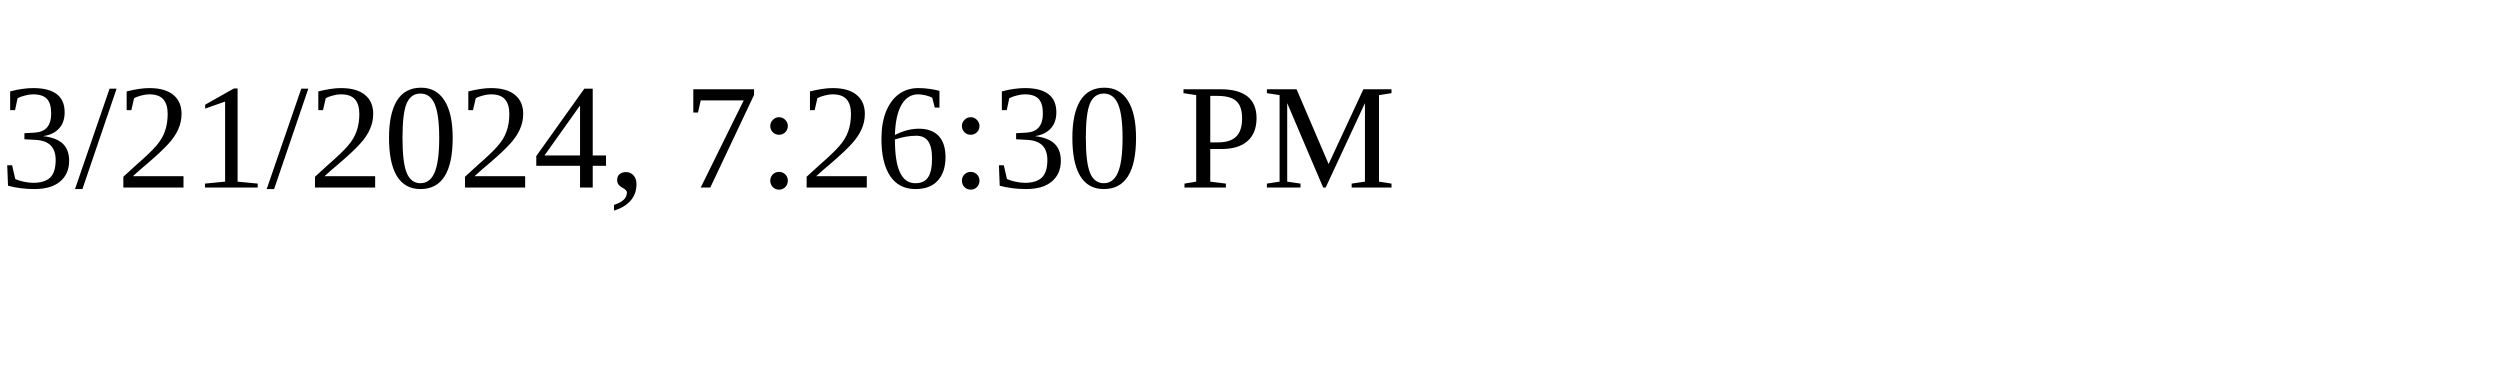
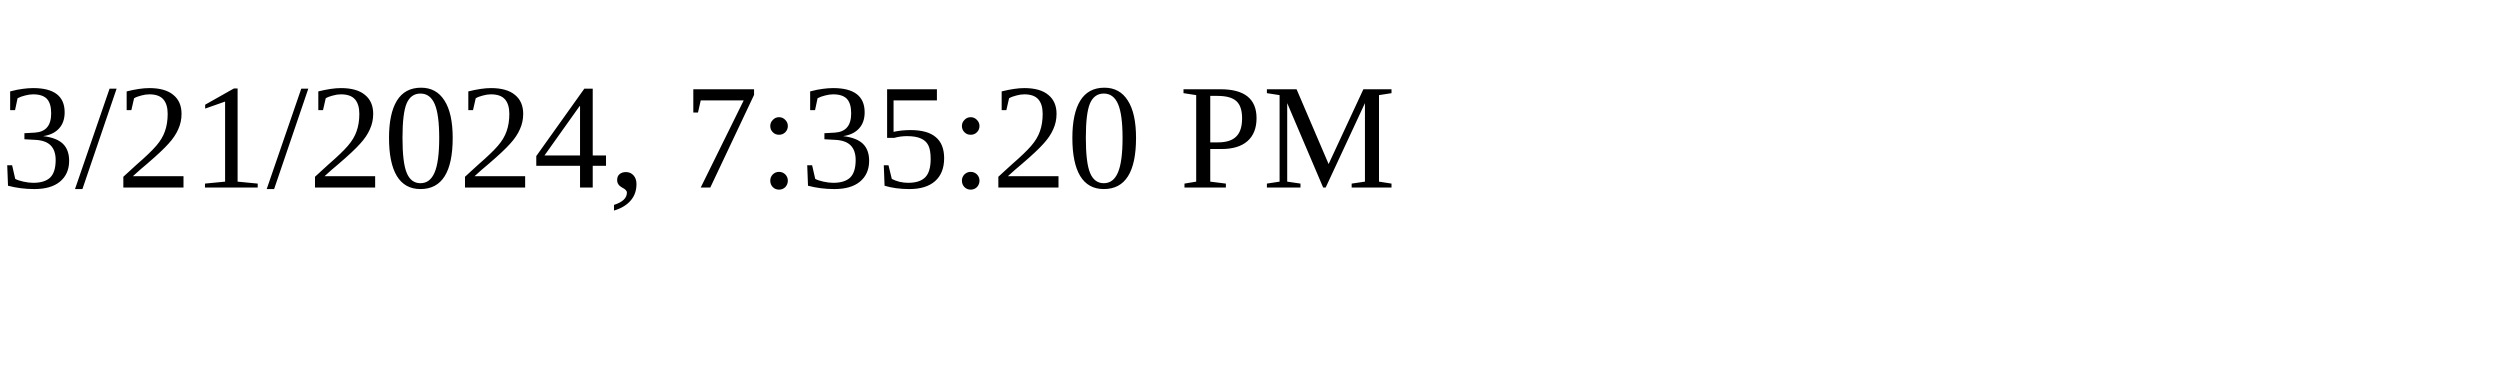
<svg xmlns="http://www.w3.org/2000/svg" height="30" width="200">
-   <text x="0" y="15">3/21/2024, 7:26:30 PM</text>
+   <text x="0" y="15">3/21/2024, 7:35:20 PM</text>
</svg>
